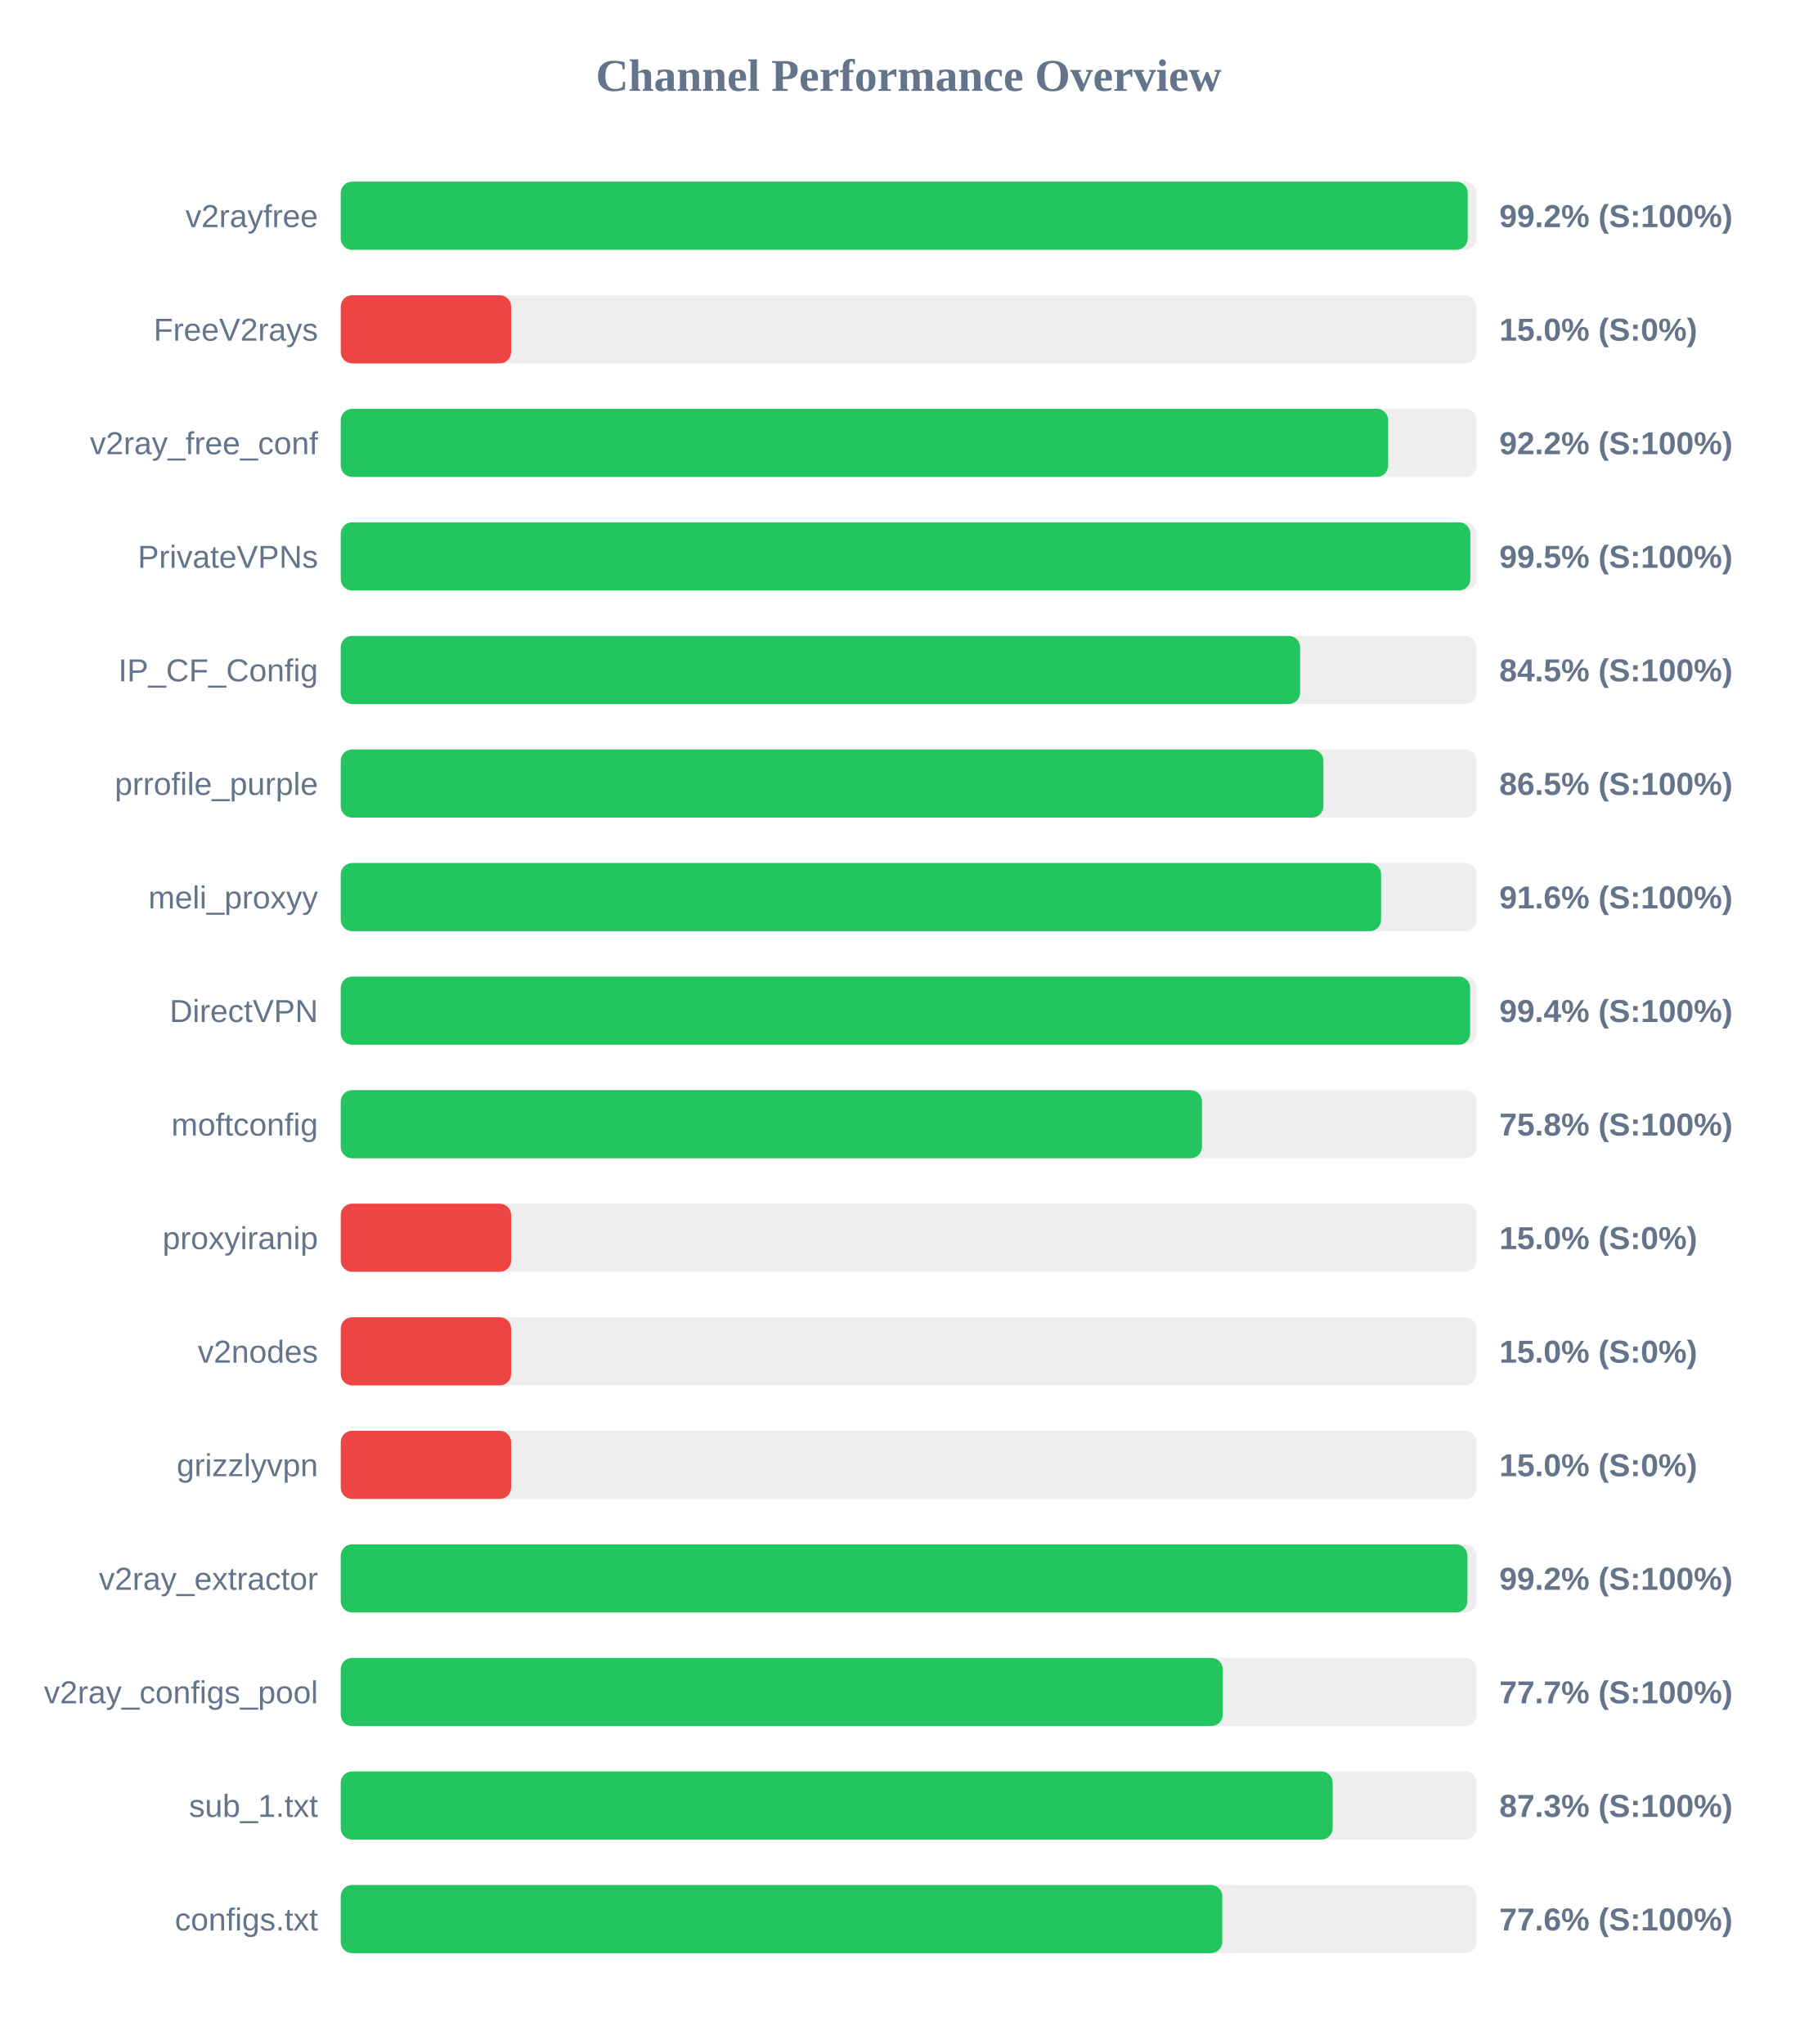
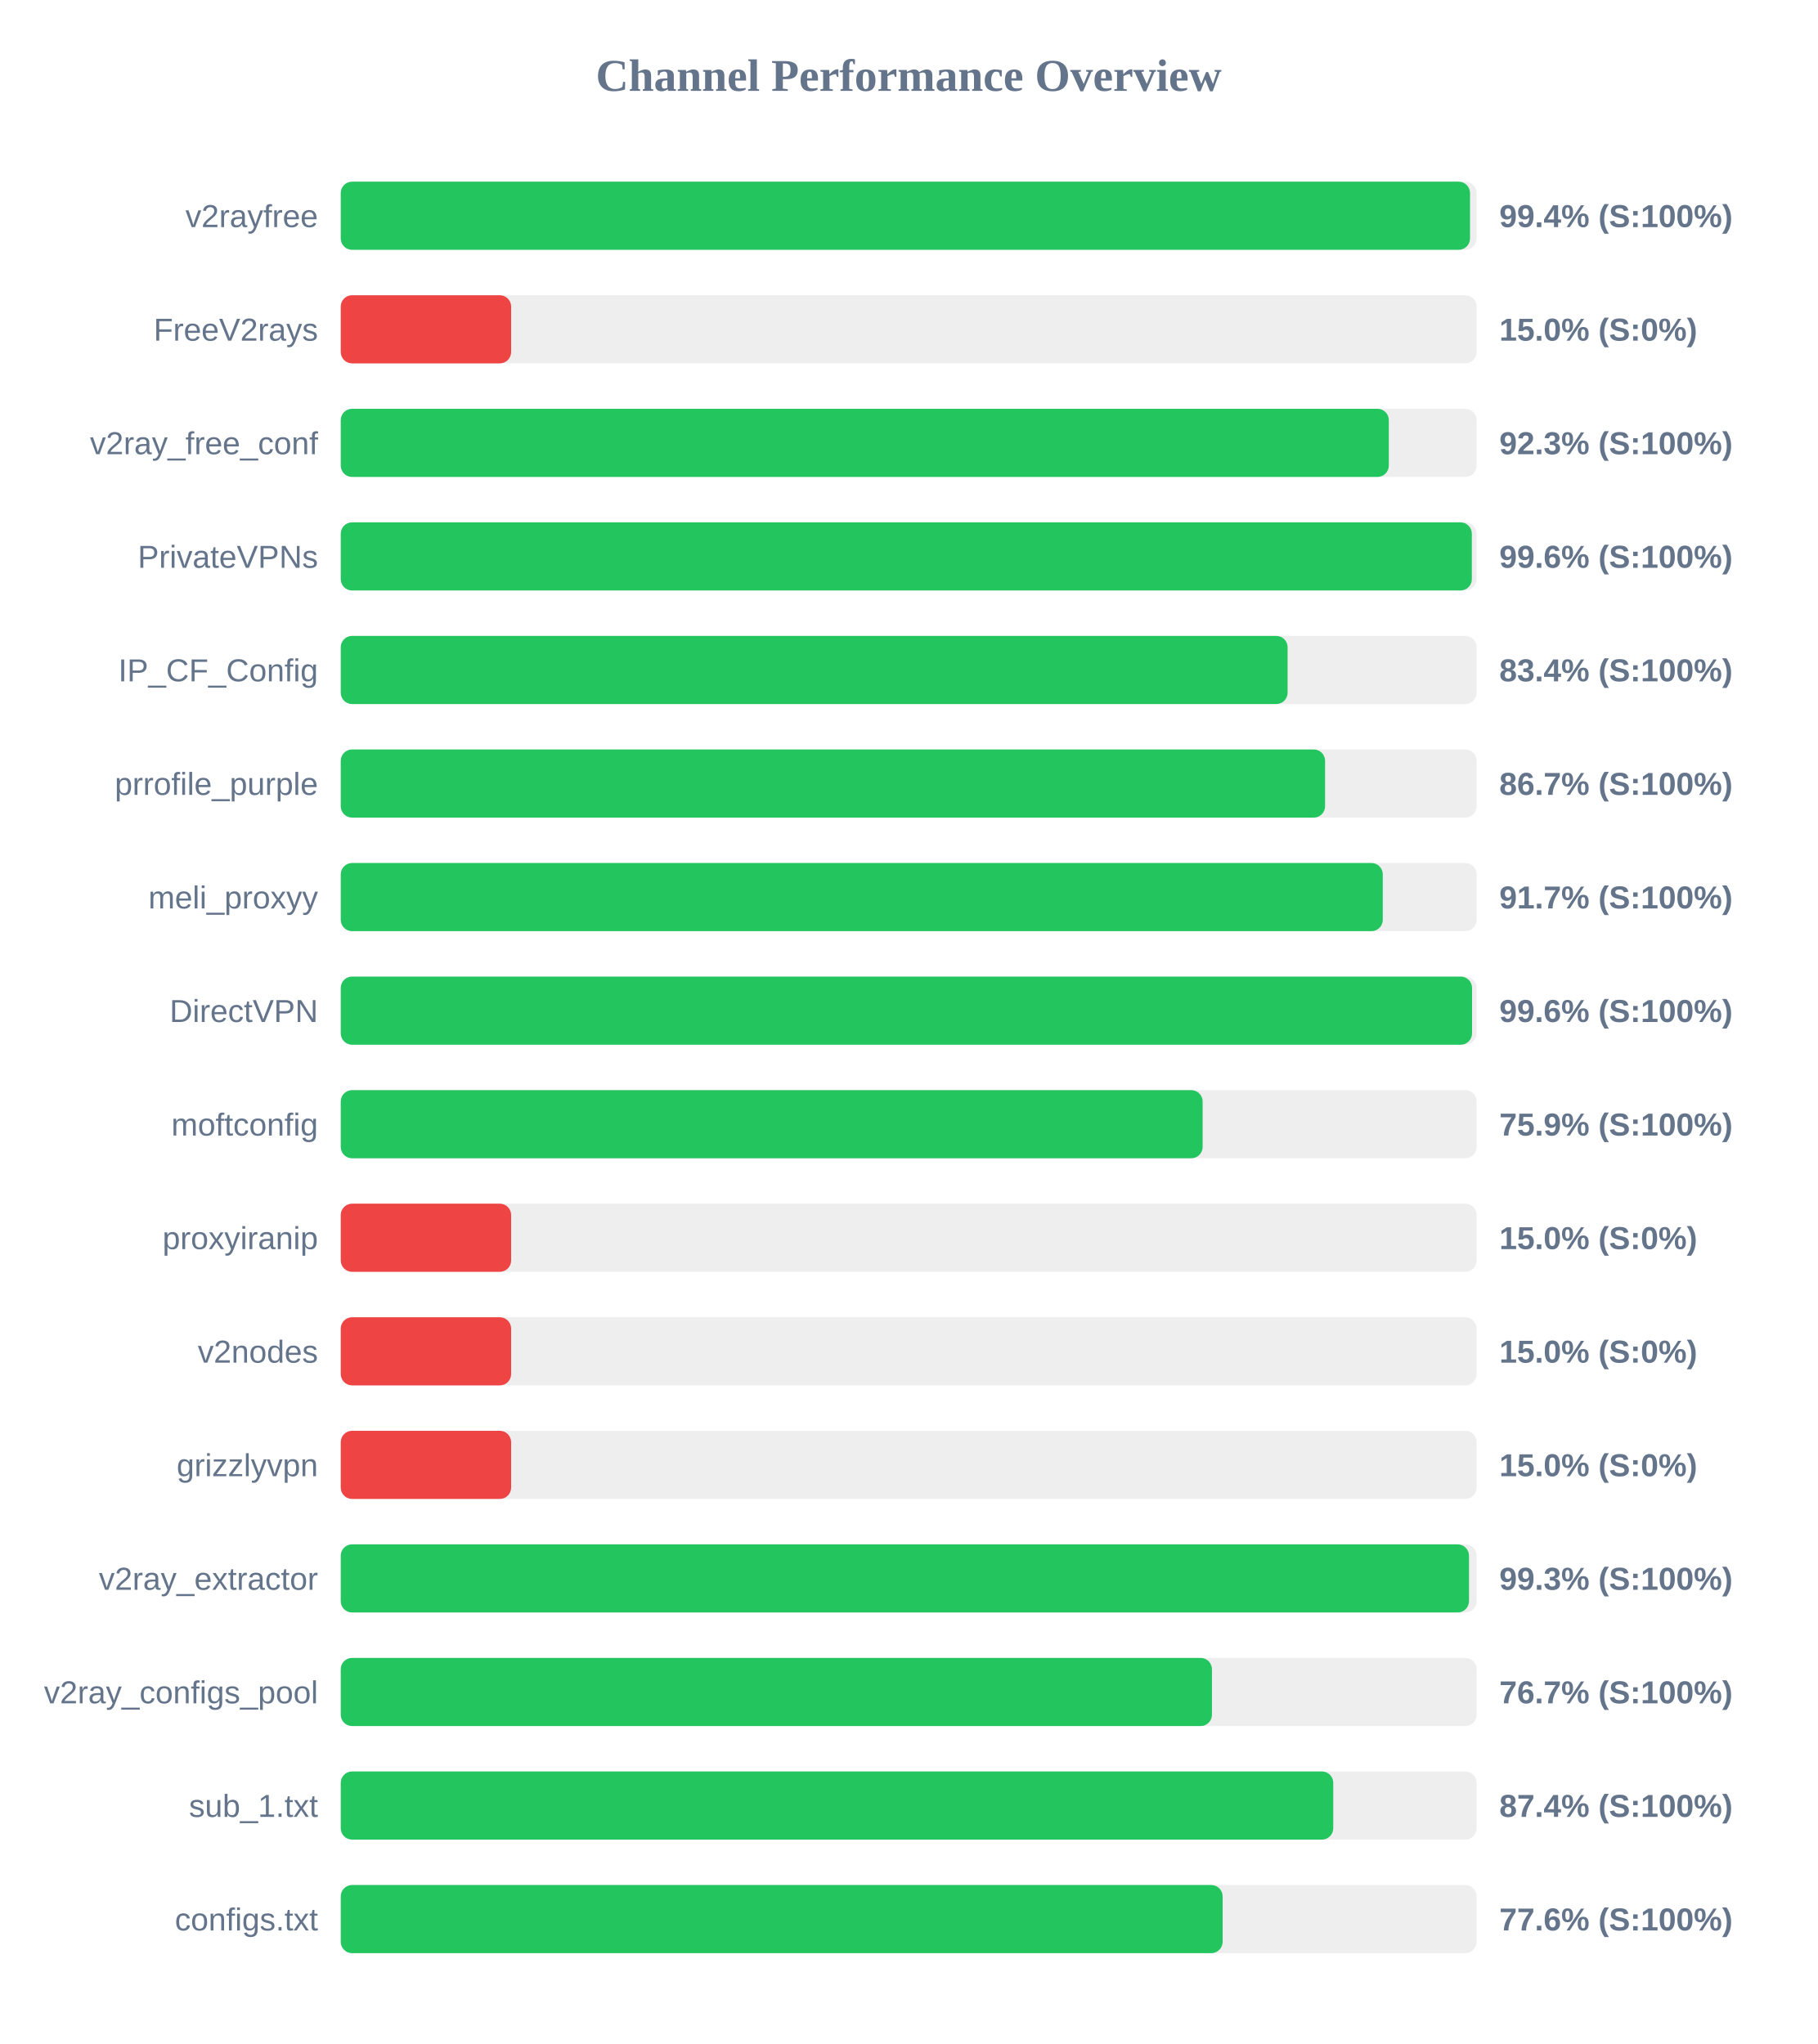
<svg xmlns="http://www.w3.org/2000/svg" width="800" height="900" version="1.1">
  <style>
        .row { font: 14px Arial; fill: #64748b; }
        .score { font: bold 14px Arial; fill: #64748b; }
    </style>
  <text x="400" y="40" text-anchor="middle" font-size="20px" font-weight="bold" fill="#64748b">Channel Performance Overview</text>
  <rect x="150" y="80" width="500" height="30" fill="#eee" rx="5" />
-   <rect x="150" y="80" width="496.1" height="30" fill="#22c55e" rx="5" />
+   <rect x="150" y="80" width="497.1" height="30" fill="#22c55e" rx="5" />
  <text x="140" y="100" text-anchor="end" class="row">v2rayfree</text>
-   <text x="660" y="100" text-anchor="start" class="score">99.2% (S:100%)</text>
+   <text x="660" y="100" text-anchor="start" class="score">99.4% (S:100%)</text>
  <rect x="150" y="130" width="500" height="30" fill="#eee" rx="5" />
  <rect x="150" y="130" width="75.0" height="30" fill="#ef4444" rx="5" />
  <text x="140" y="150" text-anchor="end" class="row">FreeV2rays</text>
  <text x="660" y="150" text-anchor="start" class="score">15.0% (S:0%)</text>
  <rect x="150" y="180" width="500" height="30" fill="#eee" rx="5" />
-   <rect x="150" y="180" width="461.05" height="30" fill="#22c55e" rx="5" />
+   <rect x="150" y="180" width="461.35" height="30" fill="#22c55e" rx="5" />
  <text x="140" y="200" text-anchor="end" class="row">v2ray_free_conf</text>
-   <text x="660" y="200" text-anchor="start" class="score">92.2% (S:100%)</text>
+   <text x="660" y="200" text-anchor="start" class="score">92.3% (S:100%)</text>
  <rect x="150" y="230" width="500" height="30" fill="#eee" rx="5" />
-   <rect x="150" y="230" width="497.25" height="30" fill="#22c55e" rx="5" />
+   <rect x="150" y="230" width="497.9" height="30" fill="#22c55e" rx="5" />
  <text x="140" y="250" text-anchor="end" class="row">PrivateVPNs</text>
-   <text x="660" y="250" text-anchor="start" class="score">99.5% (S:100%)</text>
+   <text x="660" y="250" text-anchor="start" class="score">99.6% (S:100%)</text>
  <rect x="150" y="280" width="500" height="30" fill="#eee" rx="5" />
-   <rect x="150" y="280" width="422.3" height="30" fill="#22c55e" rx="5" />
+   <rect x="150" y="280" width="416.8" height="30" fill="#22c55e" rx="5" />
  <text x="140" y="300" text-anchor="end" class="row">IP_CF_Config</text>
-   <text x="660" y="300" text-anchor="start" class="score">84.5% (S:100%)</text>
+   <text x="660" y="300" text-anchor="start" class="score">83.4% (S:100%)</text>
  <rect x="150" y="330" width="500" height="30" fill="#eee" rx="5" />
-   <rect x="150" y="330" width="432.55" height="30" fill="#22c55e" rx="5" />
+   <rect x="150" y="330" width="433.3" height="30" fill="#22c55e" rx="5" />
  <text x="140" y="350" text-anchor="end" class="row">prrofile_purple</text>
-   <text x="660" y="350" text-anchor="start" class="score">86.5% (S:100%)</text>
+   <text x="660" y="350" text-anchor="start" class="score">86.7% (S:100%)</text>
  <rect x="150" y="380" width="500" height="30" fill="#eee" rx="5" />
-   <rect x="150" y="380" width="457.95" height="30" fill="#22c55e" rx="5" />
+   <rect x="150" y="380" width="458.7" height="30" fill="#22c55e" rx="5" />
  <text x="140" y="400" text-anchor="end" class="row">meli_proxyy</text>
-   <text x="660" y="400" text-anchor="start" class="score">91.6% (S:100%)</text>
+   <text x="660" y="400" text-anchor="start" class="score">91.7% (S:100%)</text>
  <rect x="150" y="430" width="500" height="30" fill="#eee" rx="5" />
-   <rect x="150" y="430" width="497.15" height="30" fill="#22c55e" rx="5" />
+   <rect x="150" y="430" width="498.0" height="30" fill="#22c55e" rx="5" />
  <text x="140" y="450" text-anchor="end" class="row">DirectVPN</text>
-   <text x="660" y="450" text-anchor="start" class="score">99.4% (S:100%)</text>
+   <text x="660" y="450" text-anchor="start" class="score">99.6% (S:100%)</text>
  <rect x="150" y="480" width="500" height="30" fill="#eee" rx="5" />
-   <rect x="150" y="480" width="379.1" height="30" fill="#22c55e" rx="5" />
+   <rect x="150" y="480" width="379.4" height="30" fill="#22c55e" rx="5" />
  <text x="140" y="500" text-anchor="end" class="row">moftconfig</text>
-   <text x="660" y="500" text-anchor="start" class="score">75.8% (S:100%)</text>
+   <text x="660" y="500" text-anchor="start" class="score">75.9% (S:100%)</text>
  <rect x="150" y="530" width="500" height="30" fill="#eee" rx="5" />
  <rect x="150" y="530" width="75.0" height="30" fill="#ef4444" rx="5" />
  <text x="140" y="550" text-anchor="end" class="row">proxyiranip</text>
  <text x="660" y="550" text-anchor="start" class="score">15.0% (S:0%)</text>
  <rect x="150" y="580" width="500" height="30" fill="#eee" rx="5" />
  <rect x="150" y="580" width="75.0" height="30" fill="#ef4444" rx="5" />
  <text x="140" y="600" text-anchor="end" class="row">v2nodes</text>
  <text x="660" y="600" text-anchor="start" class="score">15.0% (S:0%)</text>
  <rect x="150" y="630" width="500" height="30" fill="#eee" rx="5" />
  <rect x="150" y="630" width="75.0" height="30" fill="#ef4444" rx="5" />
  <text x="140" y="650" text-anchor="end" class="row">grizzlyvpn</text>
  <text x="660" y="650" text-anchor="start" class="score">15.0% (S:0%)</text>
  <rect x="150" y="680" width="500" height="30" fill="#eee" rx="5" />
-   <rect x="150" y="680" width="495.95" height="30" fill="#22c55e" rx="5" />
+   <rect x="150" y="680" width="496.65" height="30" fill="#22c55e" rx="5" />
  <text x="140" y="700" text-anchor="end" class="row">v2ray_extractor</text>
-   <text x="660" y="700" text-anchor="start" class="score">99.2% (S:100%)</text>
+   <text x="660" y="700" text-anchor="start" class="score">99.3% (S:100%)</text>
  <rect x="150" y="730" width="500" height="30" fill="#eee" rx="5" />
-   <rect x="150" y="730" width="388.25" height="30" fill="#22c55e" rx="5" />
+   <rect x="150" y="730" width="383.5" height="30" fill="#22c55e" rx="5" />
  <text x="140" y="750" text-anchor="end" class="row">v2ray_configs_pool</text>
-   <text x="660" y="750" text-anchor="start" class="score">77.7% (S:100%)</text>
+   <text x="660" y="750" text-anchor="start" class="score">76.7% (S:100%)</text>
  <rect x="150" y="780" width="500" height="30" fill="#eee" rx="5" />
-   <rect x="150" y="780" width="436.65" height="30" fill="#22c55e" rx="5" />
+   <rect x="150" y="780" width="436.9" height="30" fill="#22c55e" rx="5" />
  <text x="140" y="800" text-anchor="end" class="row">sub_1.txt</text>
-   <text x="660" y="800" text-anchor="start" class="score">87.3% (S:100%)</text>
+   <text x="660" y="800" text-anchor="start" class="score">87.4% (S:100%)</text>
  <rect x="150" y="830" width="500" height="30" fill="#eee" rx="5" />
-   <rect x="150" y="830" width="388.05" height="30" fill="#22c55e" rx="5" />
+   <rect x="150" y="830" width="388.2" height="30" fill="#22c55e" rx="5" />
  <text x="140" y="850" text-anchor="end" class="row">configs.txt</text>
  <text x="660" y="850" text-anchor="start" class="score">77.6% (S:100%)</text>
</svg>
